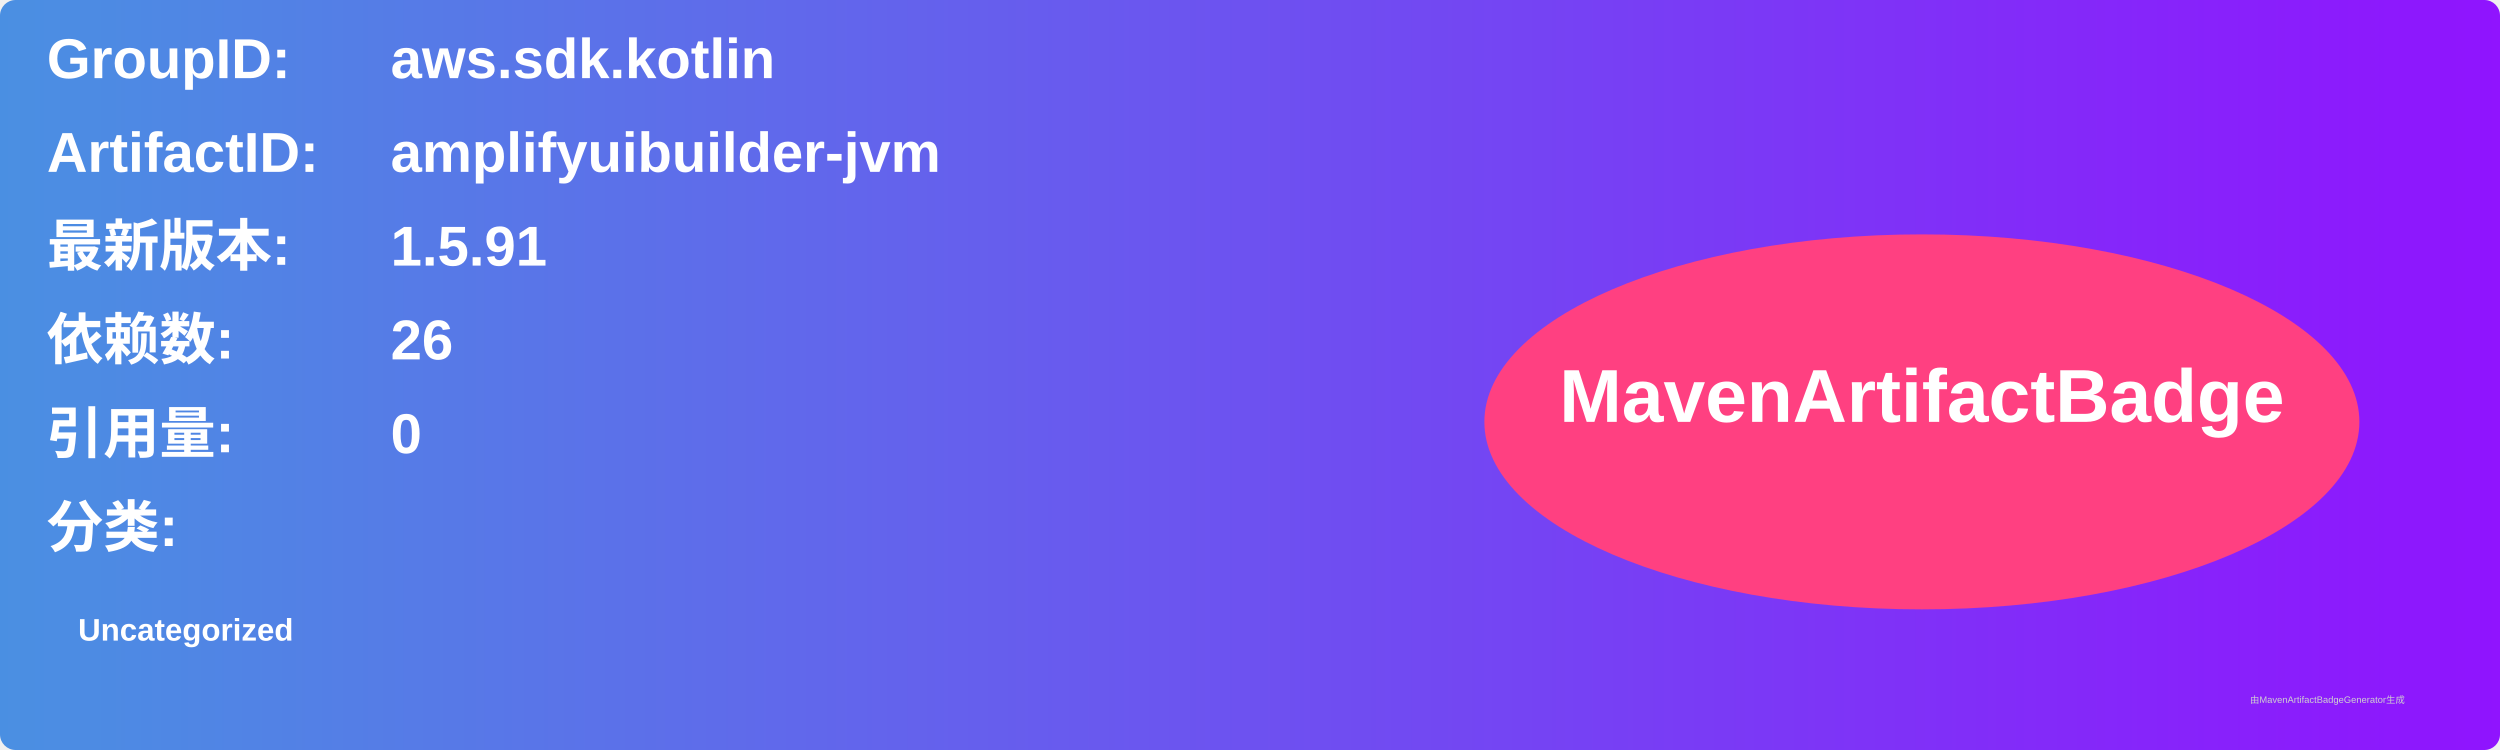
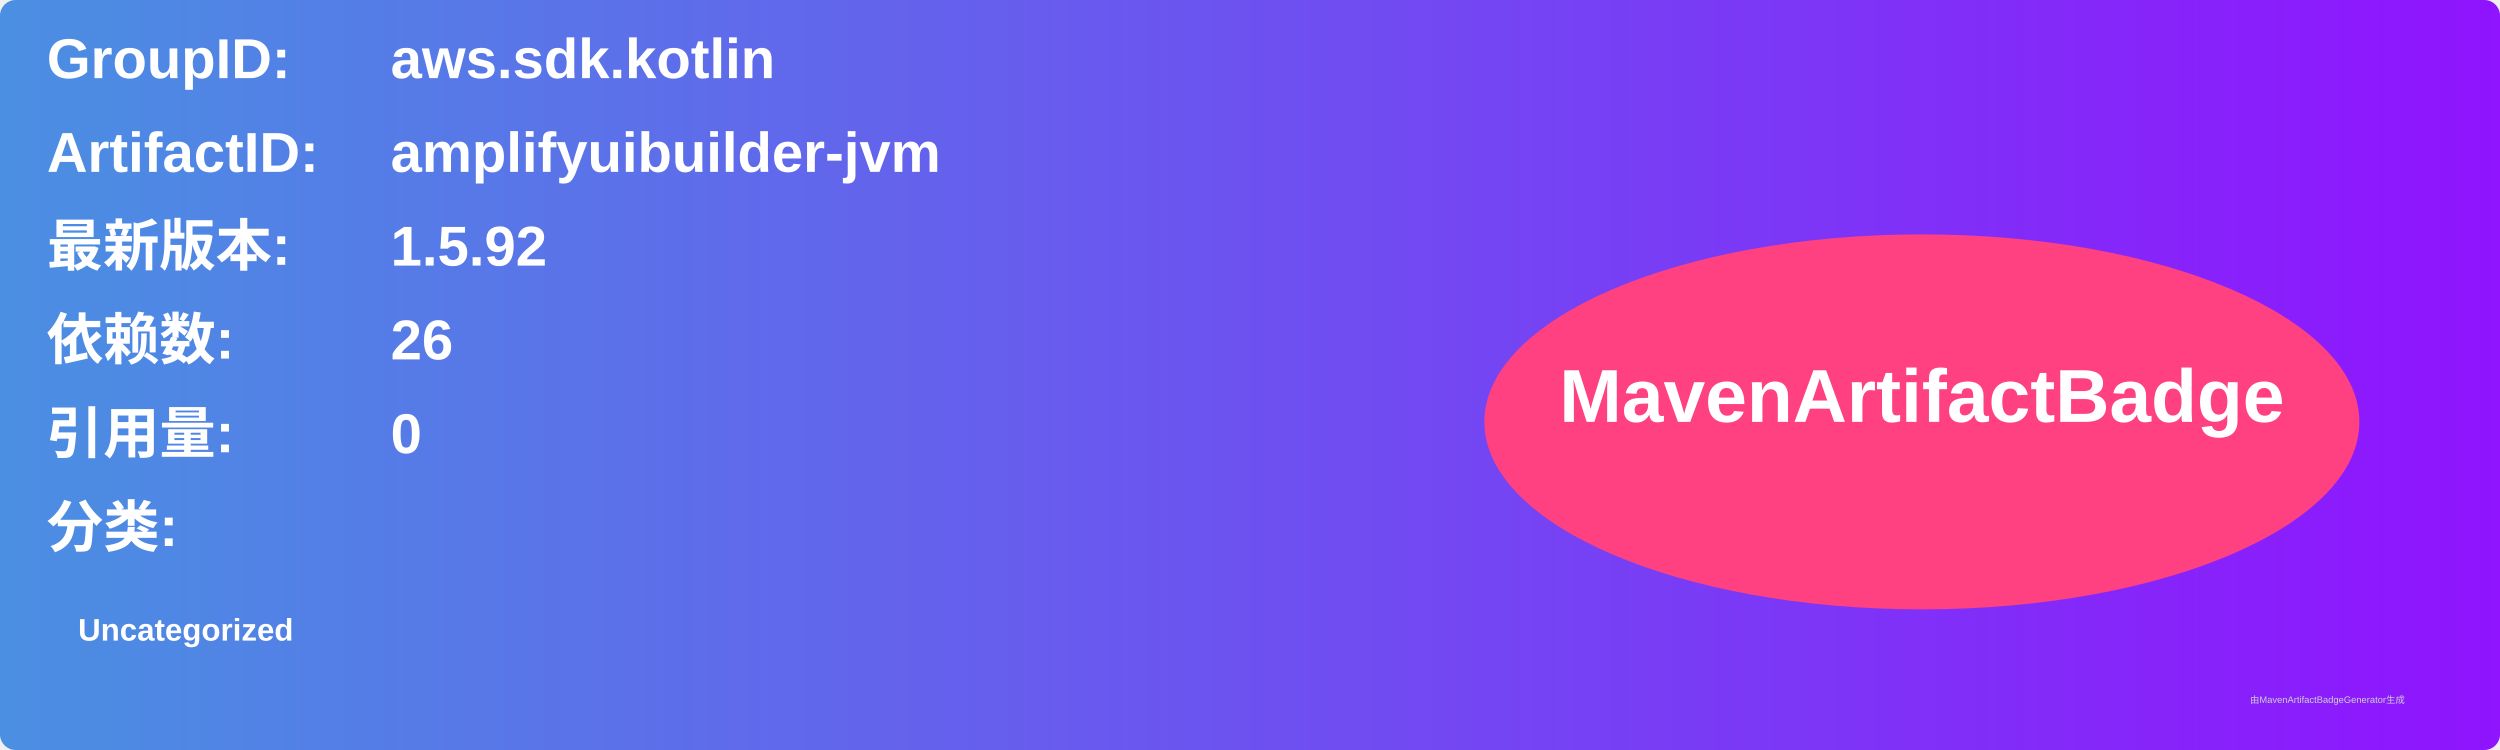
<svg xmlns="http://www.w3.org/2000/svg" width="800" height="240" viewBox="0 0 800 240">
  <linearGradient id="grad" x1="0%" y1="0%" x2="100%" y2="0%">
    <stop offset="0%" stop-color="#4a90e2" />
    <stop offset="100%" stop-color="#9013fe" />
  </linearGradient>
  <rect width="100%" height="100%" rx="5" ry="5" fill="url(#grad)" />
  <g transform="translate(15, 15)">
    <text x="0" y="10" font-family="Arial" font-size="18" fill="white" font-weight="bold" width="260">GroupID:</text>
    <text x="110" y="10" font-family="Arial" font-size="18" fill="white" font-weight="bold" width="460">aws.sdk.kotlin</text>
    <text x="0" y="40" font-family="Arial" font-size="18" fill="white" font-weight="bold" width="260">ArtifactID:</text>
    <text x="110" y="40" font-family="Arial" font-size="18" fill="white" font-weight="bold" width="460">amplifyuibuilder-jvm</text>
    <text x="0" y="70" font-family="Arial" font-size="18" fill="white" font-weight="bold">最新版本:</text>
    <text x="110" y="70" font-family="Arial" font-size="18" fill="white" font-weight="bold">
-       <tspan font-weight="bold">1.5.91</tspan>
+       <tspan font-weight="bold">1.5.92</tspan>
    </text>
    <text x="0" y="100" font-family="Arial" font-size="18" fill="white" font-weight="bold">依赖数: </text>
    <text x="110" y="100" font-family="Arial" font-size="18" fill="white">
      <tspan font-weight="bold">26</tspan>
    </text>
    <text x="0" y="130" font-family="Arial" font-size="18" fill="white" font-weight="bold">引用量: </text>
    <text x="110" y="130" font-family="Arial" font-size="18" fill="white">
      <tspan font-weight="bold">0</tspan>
    </text>
    <text x="0" y="160" font-family="Arial" font-size="18" fill="white" font-weight="bold">分类:</text>
    <text x="10" y="190" font-family="Arial" font-size="10" fill="white">
      <tspan font-weight="bold">Uncategorized</tspan>
    </text>
    <ellipse cx="600" cy="120" rx="140" ry="60" fill="#ff4081" />
    <text x="600" y="120" text-anchor="middle" font-family="Arial" font-size="24" fill="white" font-weight="bold">MavenArtifactBadge</text>
  </g>
  <text x="720" y="225" font-family="Arial" font-size="3" fill="#d0d0d0">由MavenArtifactBadgeGenerator生成</text>
</svg>
